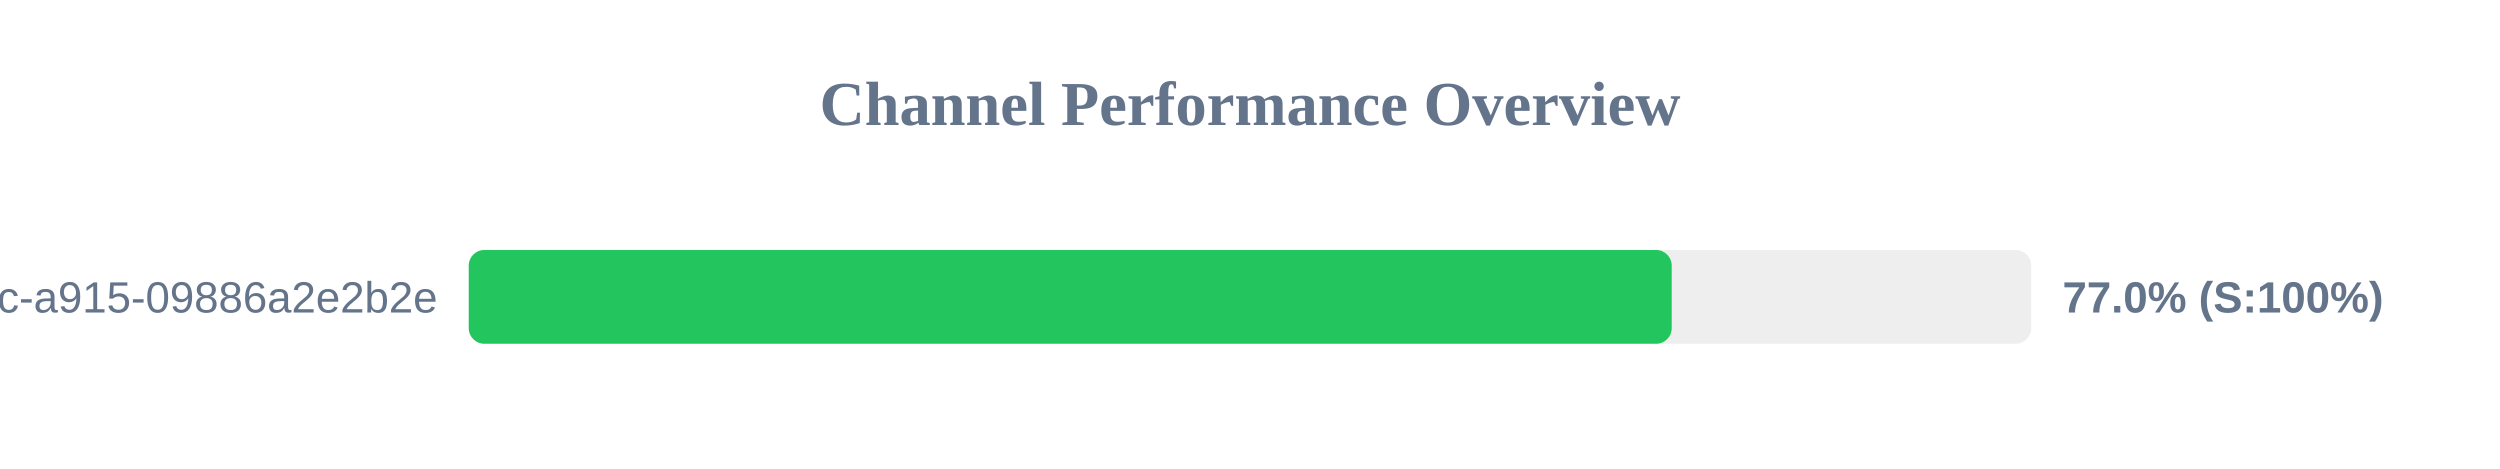
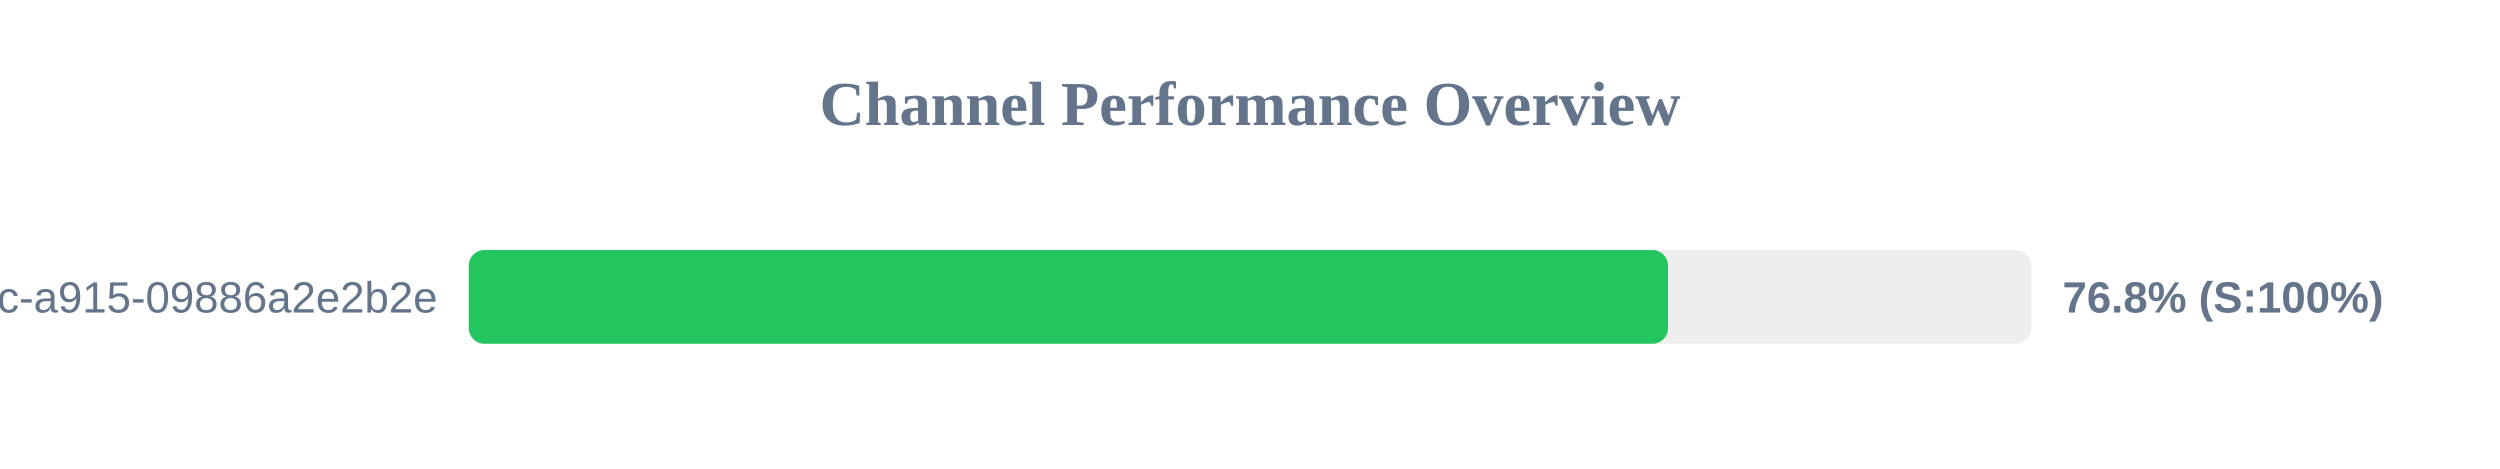
<svg xmlns="http://www.w3.org/2000/svg" width="800" height="150" version="1.1">
  <style>
        .row { font: 14px Arial; fill: #64748b; }
        .score { font: bold 14px Arial; fill: #64748b; }
    </style>
  <text x="400" y="40" text-anchor="middle" font-size="20px" font-weight="bold" fill="#64748b">Channel Performance Overview</text>
  <rect x="150" y="80" width="500" height="30" fill="#eee" rx="5" />
-   <rect x="150" y="80" width="384.95" height="30" fill="#22c55e" rx="5" />
+   <rect x="150" y="80" width="383.75" height="30" fill="#22c55e" rx="5" />
  <text x="140" y="100" text-anchor="end" class="row">?uuid=52816135-d3bc-46bc-a915-09886a2e2b2e</text>
-   <text x="660" y="100" text-anchor="start" class="score">77.0% (S:100%)</text>
+   <text x="660" y="100" text-anchor="start" class="score">76.8% (S:100%)</text>
</svg>
